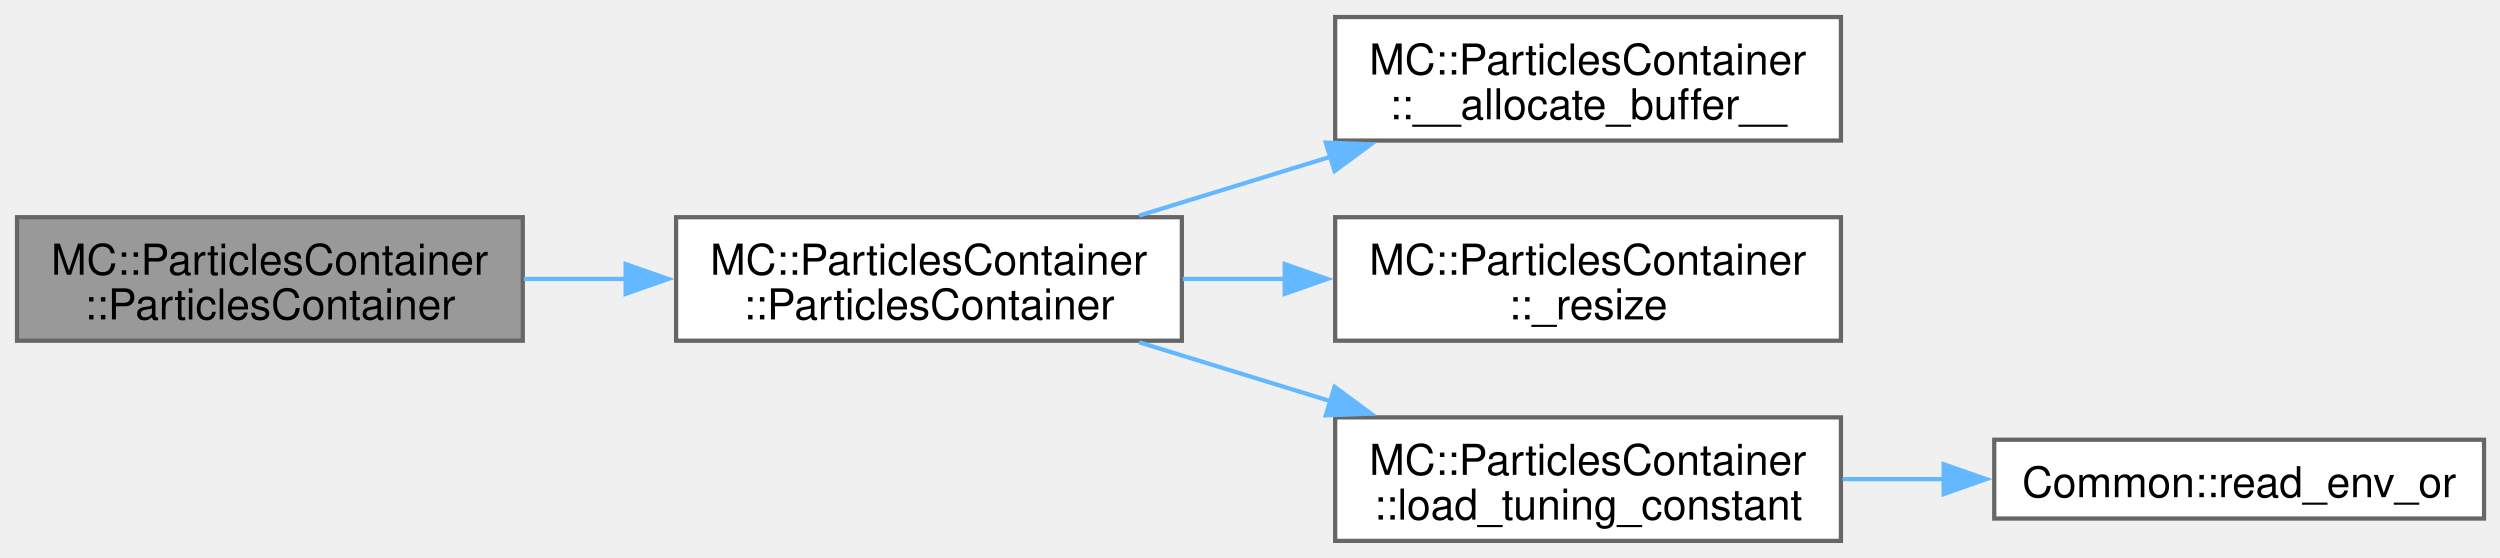
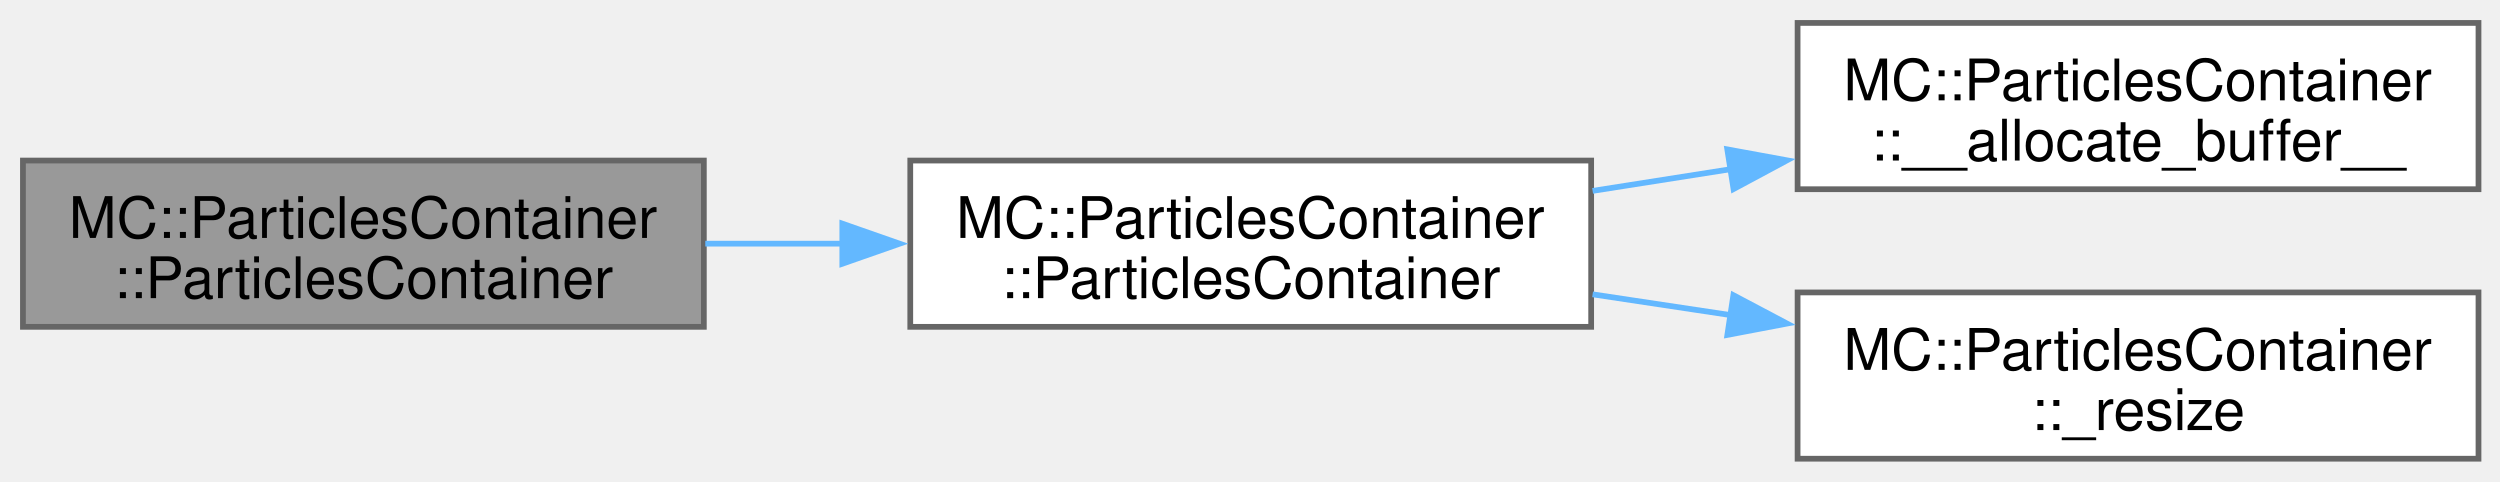
- <svg xmlns="http://www.w3.org/2000/svg" xmlns:xlink="http://www.w3.org/1999/xlink" width="587pt" height="131pt" viewBox="0.00 0.00 587.00 131.00">
-   <g id="graph0" class="graph" transform="scale(1 1) rotate(0) translate(4 127)">
+ <svg xmlns="http://www.w3.org/2000/svg" xmlns:xlink="http://www.w3.org/1999/xlink" width="436pt" height="84pt" viewBox="0.00 0.00 436.00 84.00">
+   <g id="graph0" class="graph" transform="scale(1 1) rotate(0) translate(4 80)">
    <g id="Node000001" class="node">
      <g id="a_Node000001">
        <a xlink:title="Default copy and move constructors and assignment operators.">
-           <polygon fill="#999999" stroke="#666666" points="118.75,-76 0,-76 0,-47 118.75,-47 118.75,-76" />
-           <text xml:space="preserve" text-anchor="start" x="8" y="-62.5" font-family="Helvetica,sans-Serif" font-size="10.00">MC::ParticlesContainer</text>
-           <text xml:space="preserve" text-anchor="middle" x="59.38" y="-52" font-family="Helvetica,sans-Serif" font-size="10.00">::ParticlesContainer</text>
+           <polygon fill="#999999" stroke="#666666" points="118.75,-52 0,-52 0,-23 118.75,-23 118.75,-52" />
+           <text xml:space="preserve" text-anchor="start" x="8" y="-38.5" font-family="Helvetica,sans-Serif" font-size="10.00">MC::ParticlesContainer</text>
+           <text xml:space="preserve" text-anchor="middle" x="59.38" y="-28" font-family="Helvetica,sans-Serif" font-size="10.00">::ParticlesContainer</text>
        </a>
      </g>
    </g>
    <g id="Node000002" class="node">
      <g id="a_Node000002">
-         <a xlink:href="classMC_1_1ParticlesContainer.html#a31cc416a99cf6e26bd4c1cb0a154a5ac" target="_top" xlink:title="Alias for the model used by the container.">
-           <polygon fill="white" stroke="#666666" points="273.5,-76 154.75,-76 154.75,-47 273.5,-47 273.5,-76" />
-           <text xml:space="preserve" text-anchor="start" x="162.75" y="-62.5" font-family="Helvetica,sans-Serif" font-size="10.00">MC::ParticlesContainer</text>
-           <text xml:space="preserve" text-anchor="middle" x="214.12" y="-52" font-family="Helvetica,sans-Serif" font-size="10.00">::ParticlesContainer</text>
+         <a xlink:href="classMC_1_1ParticlesContainer.html#a03a343614bef6821b8815902e3185e37" target="_top" xlink:title="Alias for the model used by the container.">
+           <polygon fill="white" stroke="#666666" points="273.5,-52 154.75,-52 154.75,-23 273.5,-23 273.5,-52" />
+           <text xml:space="preserve" text-anchor="start" x="162.75" y="-38.5" font-family="Helvetica,sans-Serif" font-size="10.00">MC::ParticlesContainer</text>
+           <text xml:space="preserve" text-anchor="middle" x="214.12" y="-28" font-family="Helvetica,sans-Serif" font-size="10.00">::ParticlesContainer</text>
        </a>
      </g>
    </g>
    <g id="edge1_Node000001_Node000002" class="edge">
      <g id="a_edge1_Node000001_Node000002">
        <a xlink:title=" ">
-           <path fill="none" stroke="#63b8ff" d="M119,-61.5C126.89,-61.5 135.05,-61.5 143.11,-61.5" />
-           <polygon fill="#63b8ff" stroke="#63b8ff" points="142.9,-65 152.9,-61.5 142.9,-58 142.9,-65" />
+           <path fill="none" stroke="#63b8ff" d="M119,-37.5C126.89,-37.5 135.05,-37.5 143.11,-37.5" />
+           <polygon fill="#63b8ff" stroke="#63b8ff" points="142.9,-41 152.9,-37.5 142.9,-34 142.9,-41" />
        </a>
      </g>
    </g>
    <g id="Node000003" class="node">
      <g id="a_Node000003">
        <a xlink:href="classMC_1_1ParticlesContainer.html#a57fa06d3225acf04522e3fc2993847f0" target="_top" xlink:title=" ">
-           <polygon fill="white" stroke="#666666" points="428.25,-123 309.5,-123 309.5,-94 428.25,-94 428.25,-123" />
-           <text xml:space="preserve" text-anchor="start" x="317.5" y="-109.5" font-family="Helvetica,sans-Serif" font-size="10.00">MC::ParticlesContainer</text>
-           <text xml:space="preserve" text-anchor="middle" x="368.88" y="-99" font-family="Helvetica,sans-Serif" font-size="10.00">::__allocate_buffer__</text>
+           <polygon fill="white" stroke="#666666" points="428.25,-76 309.5,-76 309.5,-47 428.25,-47 428.25,-76" />
+           <text xml:space="preserve" text-anchor="start" x="317.5" y="-62.5" font-family="Helvetica,sans-Serif" font-size="10.00">MC::ParticlesContainer</text>
+           <text xml:space="preserve" text-anchor="middle" x="368.88" y="-52" font-family="Helvetica,sans-Serif" font-size="10.00">::__allocate_buffer__</text>
        </a>
      </g>
    </g>
    <g id="edge2_Node000002_Node000003" class="edge">
      <g id="a_edge2_Node000002_Node000003">
        <a xlink:title=" ">
-           <path fill="none" stroke="#63b8ff" d="M263.46,-76.37C277.8,-80.79 293.69,-85.67 308.64,-90.27" />
-           <polygon fill="#63b8ff" stroke="#63b8ff" points="307.3,-93.52 317.89,-93.12 309.36,-86.83 307.3,-93.52" />
+           <path fill="none" stroke="#63b8ff" d="M273.75,-46.71C281.64,-47.95 289.8,-49.23 297.86,-50.5" />
+           <polygon fill="#63b8ff" stroke="#63b8ff" points="297.24,-53.95 307.66,-52.04 298.33,-47.03 297.24,-53.95" />
        </a>
      </g>
    </g>
    <g id="Node000004" class="node">
      <g id="a_Node000004">
        <a xlink:href="classMC_1_1ParticlesContainer.html#a4fc94ae525191a5d034dce4866986c1e" target="_top" xlink:title=" ">
-           <polygon fill="white" stroke="#666666" points="428.25,-76 309.5,-76 309.5,-47 428.25,-47 428.25,-76" />
-           <text xml:space="preserve" text-anchor="start" x="317.5" y="-62.5" font-family="Helvetica,sans-Serif" font-size="10.00">MC::ParticlesContainer</text>
-           <text xml:space="preserve" text-anchor="middle" x="368.88" y="-52" font-family="Helvetica,sans-Serif" font-size="10.00">::_resize</text>
+           <polygon fill="white" stroke="#666666" points="428.25,-29 309.5,-29 309.5,0 428.25,0 428.25,-29" />
+           <text xml:space="preserve" text-anchor="start" x="317.5" y="-15.5" font-family="Helvetica,sans-Serif" font-size="10.00">MC::ParticlesContainer</text>
+           <text xml:space="preserve" text-anchor="middle" x="368.88" y="-5" font-family="Helvetica,sans-Serif" font-size="10.00">::_resize</text>
        </a>
      </g>
    </g>
    <g id="edge3_Node000002_Node000004" class="edge">
      <g id="a_edge3_Node000002_Node000004">
        <a xlink:title=" ">
-           <path fill="none" stroke="#63b8ff" d="M273.75,-61.5C281.64,-61.5 289.8,-61.5 297.86,-61.5" />
-           <polygon fill="#63b8ff" stroke="#63b8ff" points="297.65,-65 307.65,-61.5 297.65,-58 297.65,-65" />
-         </a>
-       </g>
-     </g>
-     <g id="Node000005" class="node">
-       <g id="a_Node000005">
-         <a xlink:href="classMC_1_1ParticlesContainer.html#a50dddaeafcf0c527adb2a678cee3172e" target="_top" xlink:title=" ">
-           <polygon fill="white" stroke="#666666" points="428.25,-29 309.5,-29 309.5,0 428.25,0 428.25,-29" />
-           <text xml:space="preserve" text-anchor="start" x="317.5" y="-15.5" font-family="Helvetica,sans-Serif" font-size="10.00">MC::ParticlesContainer</text>
-           <text xml:space="preserve" text-anchor="middle" x="368.88" y="-5" font-family="Helvetica,sans-Serif" font-size="10.00">::load_tuning_constant</text>
-         </a>
-       </g>
-     </g>
-     <g id="edge4_Node000002_Node000005" class="edge">
-       <g id="a_edge4_Node000002_Node000005">
-         <a xlink:title=" ">
-           <path fill="none" stroke="#63b8ff" d="M263.46,-46.63C277.8,-42.21 293.69,-37.33 308.64,-32.73" />
-           <polygon fill="#63b8ff" stroke="#63b8ff" points="309.36,-36.17 317.89,-29.88 307.3,-29.48 309.36,-36.17" />
-         </a>
-       </g>
-     </g>
-     <g id="Node000006" class="node">
-       <g id="a_Node000006">
-         <a xlink:href="namespaceCommon.html#a7ca16dc3314f89cd1860091731cd7014" target="_top" xlink:title="Wrapper arround get_env to get envariable with fallback to default.">
-           <polygon fill="white" stroke="#666666" points="579.25,-23.75 464.25,-23.75 464.25,-5.25 579.25,-5.25 579.25,-23.75" />
-           <text xml:space="preserve" text-anchor="middle" x="521.75" y="-10.25" font-family="Helvetica,sans-Serif" font-size="10.00">Common::read_env_or</text>
-         </a>
-       </g>
-     </g>
-     <g id="edge5_Node000005_Node000006" class="edge">
-       <g id="a_edge5_Node000005_Node000006">
-         <a xlink:title=" ">
-           <path fill="none" stroke="#63b8ff" d="M428.64,-14.5C436.42,-14.5 444.45,-14.5 452.38,-14.5" />
-           <polygon fill="#63b8ff" stroke="#63b8ff" points="452.37,-18 462.37,-14.5 452.37,-11 452.37,-18" />
+           <path fill="none" stroke="#63b8ff" d="M273.75,-28.67C281.64,-27.49 289.8,-26.26 297.86,-25.04" />
+           <polygon fill="#63b8ff" stroke="#63b8ff" points="298.3,-28.52 307.66,-23.57 297.25,-21.59 298.3,-28.52" />
        </a>
      </g>
    </g>
  </g>
</svg>
